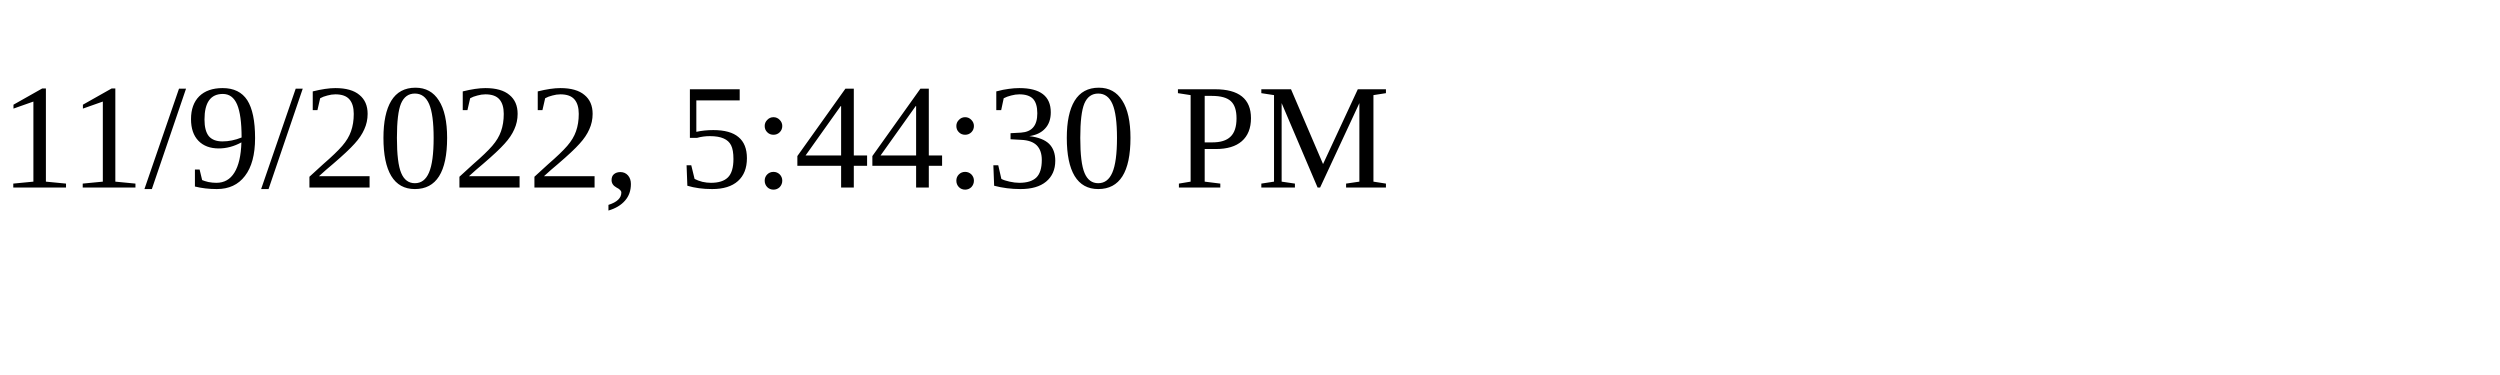
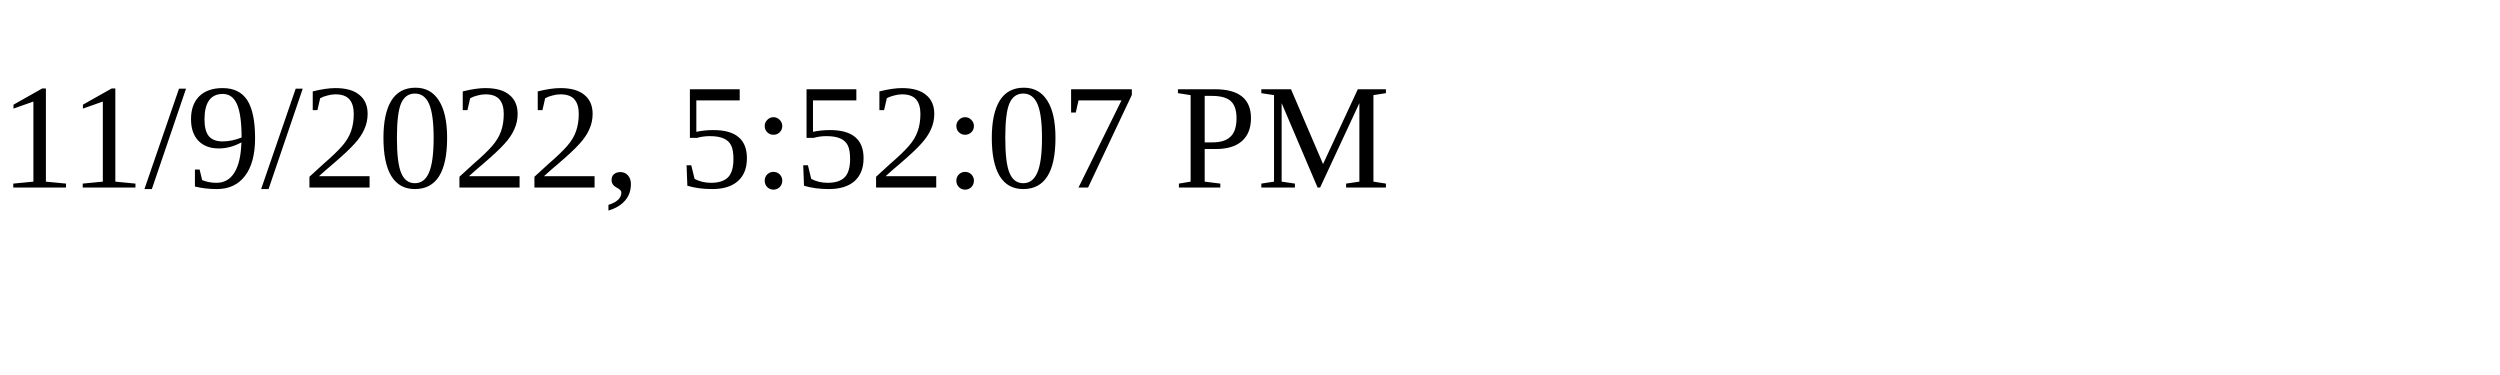
<svg xmlns="http://www.w3.org/2000/svg" height="30" width="200">
-   <text x="0" y="15">11/9/2022, 5:44:30 PM</text>
+   <text x="0" y="15">11/9/2022, 5:52:07 PM</text>
</svg>
